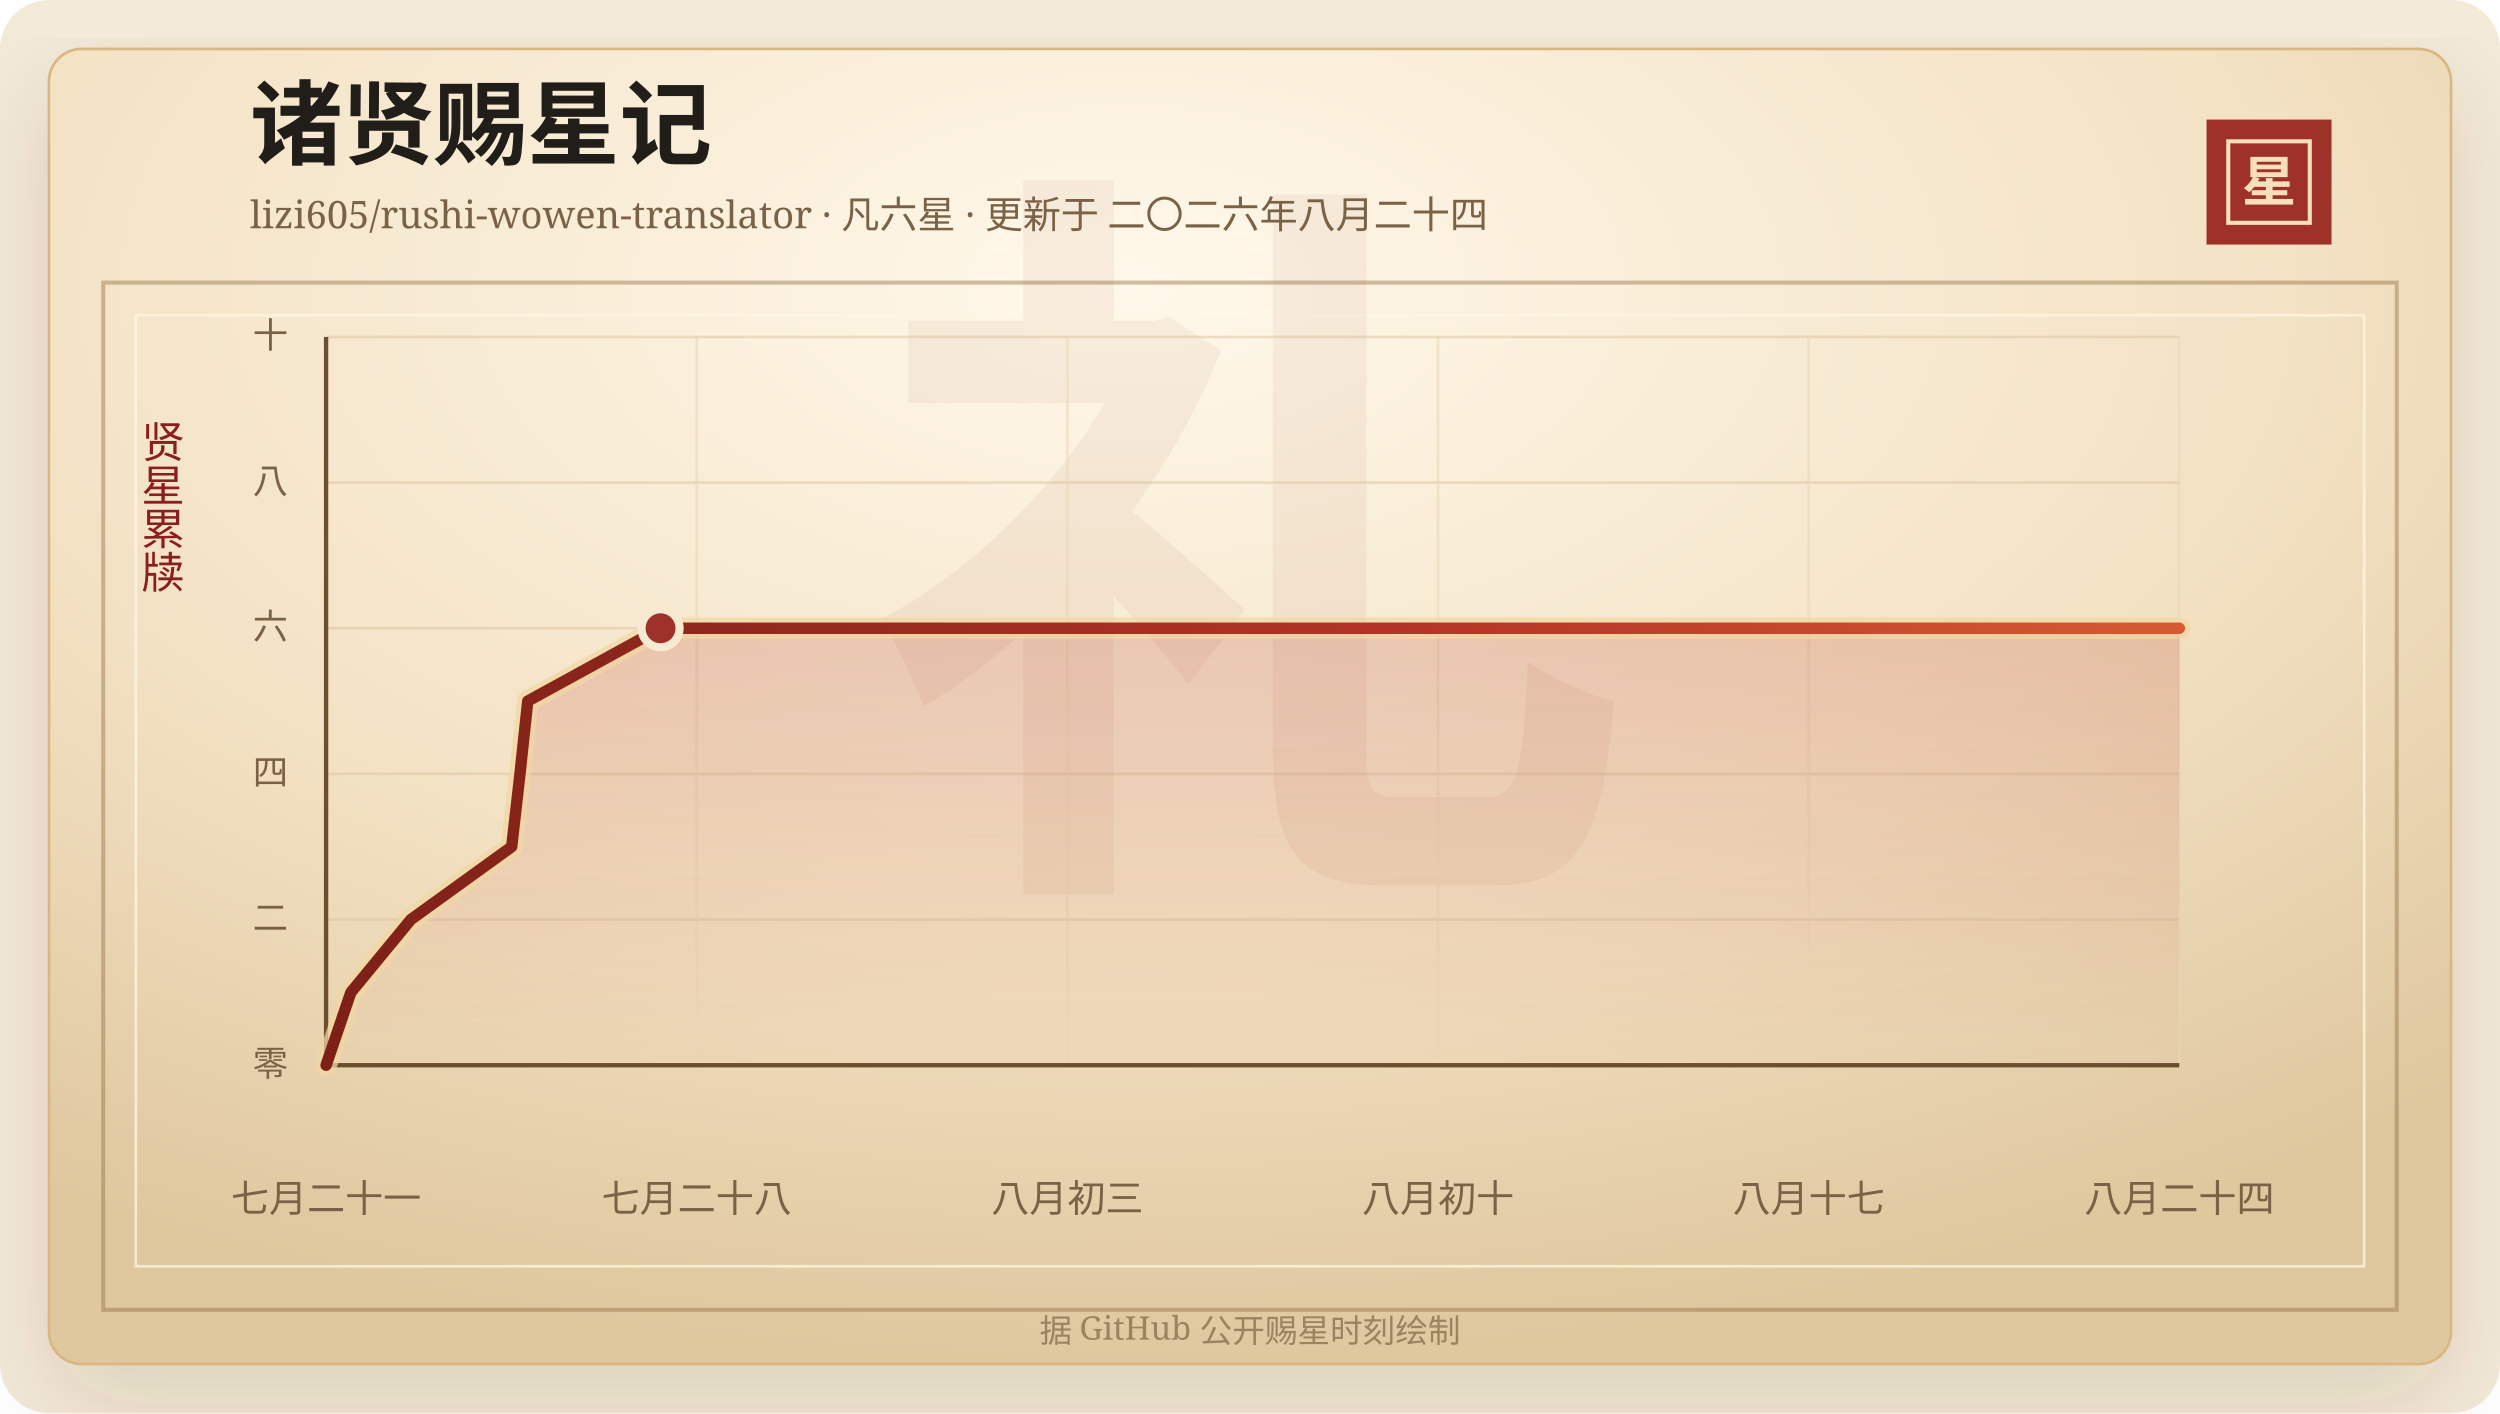
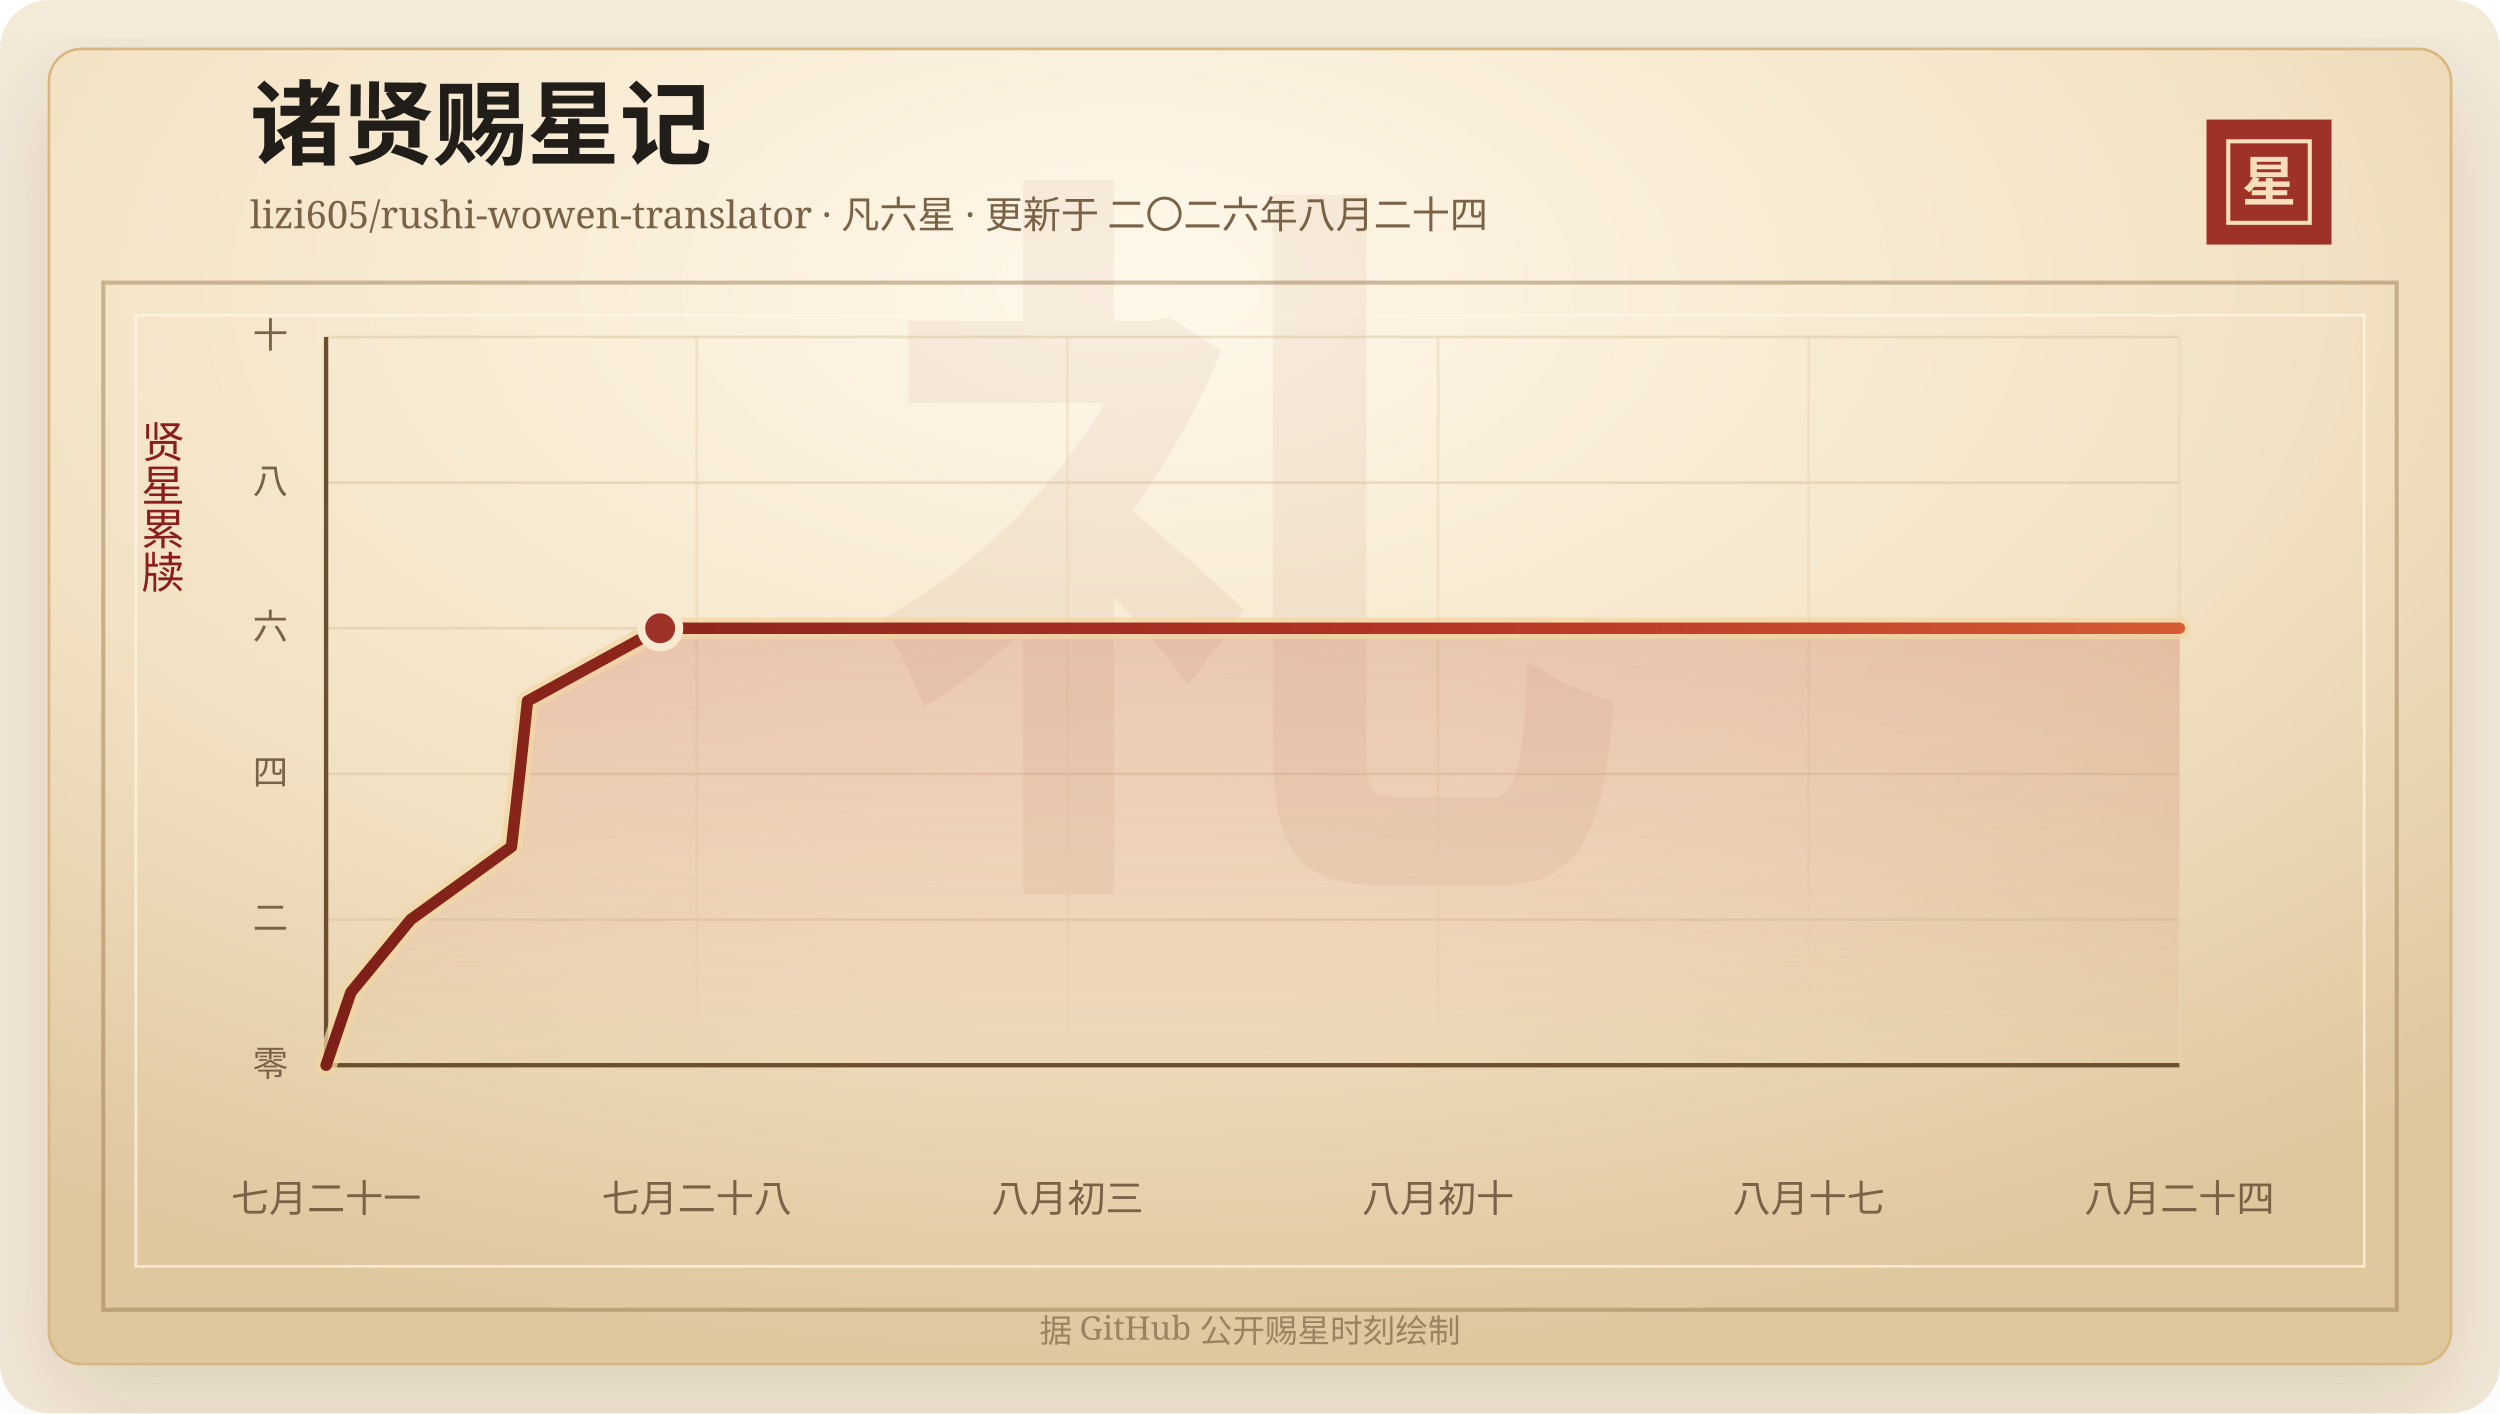
<svg xmlns="http://www.w3.org/2000/svg" width="920" height="520" viewBox="0 0 920 520" role="img" aria-labelledby="title desc">
  <defs>
    <linearGradient id="line" x1="0" x2="1" y1="0" y2="0">
      <stop offset="0%" stop-color="#7d2017" />
      <stop offset="58%" stop-color="#b33426" />
      <stop offset="100%" stop-color="#d65a32" />
    </linearGradient>
    <linearGradient id="area" x1="0" x2="0" y1="0" y2="1">
      <stop offset="0%" stop-color="#b33426" stop-opacity="0.2" />
      <stop offset="100%" stop-color="#b33426" stop-opacity="0" />
    </linearGradient>
    <radialGradient id="paper" cx="45%" cy="18%" r="82%">
      <stop offset="0%" stop-color="#fff8ea" />
      <stop offset="58%" stop-color="#f3e2c4" />
      <stop offset="100%" stop-color="#dfc79e" />
    </radialGradient>
    <filter id="shadow" x="-20%" y="-20%" width="140%" height="140%">
      <feDropShadow dx="0" dy="14" stdDeviation="18" flood-color="#3b2a20" flood-opacity="0.14" />
    </filter>
  </defs>
  <rect width="920" height="520" rx="18" fill="#f4ead8" />
  <rect x="18" y="18" width="884" height="484" rx="12" fill="url(#paper)" stroke="#d8b783" filter="url(#shadow)" />
  <rect x="38" y="104" width="844" height="378" fill="none" stroke="#8c6b3f" stroke-opacity="0.42" stroke-width="1.5" />
  <rect x="50" y="116" width="820" height="350" fill="none" stroke="#fff7e5" stroke-opacity="0.72" />
  <text x="460" y="304" text-anchor="middle" fill="#8c342a" fill-opacity="0.06" font-family="Songti SC, STSong, SimSun, serif" font-size="280" font-weight="700">礼</text>
  <text x="92" y="58" fill="#211d18" font-family="Songti SC, STSong, SimSun, serif" font-size="34" font-weight="700">诸贤赐星记</text>
  <text x="92" y="84" fill="#7a6247" font-family="Songti SC, STSong, SimSun, serif" font-size="14.0">lizi605/rushi-wowen-translator · 凡六星 · 更新于 二〇二六年八月二十四</text>
  <rect x="812" y="44" width="46" height="46" fill="#9e3228" />
  <rect x="820" y="52" width="30" height="30" fill="none" stroke="#f6dfba" stroke-width="1.5" />
  <text x="835" y="74" text-anchor="middle" fill="#f6dfba" font-family="Songti SC, STSong, SimSun, serif" font-size="20" font-weight="700">星</text>
  <text x="60" y="166" text-anchor="middle" fill="#8b1e1e" font-family="Songti SC, STSong, SimSun, serif" font-size="16" writing-mode="vertical-rl">贤星累牍</text>
  <line x1="120" y1="392.00" x2="802" y2="392.00" stroke="#d9c29e" stroke-opacity="0.48" />
  <text x="106" y="396.00" text-anchor="end" fill="#7a6247" font-family="Songti SC, STSong, SimSun, serif" font-size="13">零</text>
  <line x1="120" y1="338.40" x2="802" y2="338.40" stroke="#d9c29e" stroke-opacity="0.48" />
  <text x="106" y="342.40" text-anchor="end" fill="#7a6247" font-family="Songti SC, STSong, SimSun, serif" font-size="13">二</text>
  <line x1="120" y1="284.80" x2="802" y2="284.80" stroke="#d9c29e" stroke-opacity="0.48" />
  <text x="106" y="288.80" text-anchor="end" fill="#7a6247" font-family="Songti SC, STSong, SimSun, serif" font-size="13">四</text>
  <line x1="120" y1="231.20" x2="802" y2="231.20" stroke="#d9c29e" stroke-opacity="0.48" />
  <text x="106" y="235.20" text-anchor="end" fill="#7a6247" font-family="Songti SC, STSong, SimSun, serif" font-size="13">六</text>
  <line x1="120" y1="177.60" x2="802" y2="177.60" stroke="#d9c29e" stroke-opacity="0.48" />
  <text x="106" y="181.60" text-anchor="end" fill="#7a6247" font-family="Songti SC, STSong, SimSun, serif" font-size="13">八</text>
  <line x1="120" y1="124.00" x2="802" y2="124.00" stroke="#d9c29e" stroke-opacity="0.48" />
  <text x="106" y="128.00" text-anchor="end" fill="#7a6247" font-family="Songti SC, STSong, SimSun, serif" font-size="13">十</text>
  <line x1="120.00" y1="124" x2="120.00" y2="392" stroke="#ead6b7" stroke-opacity="0.54" />
  <text x="120.00" y="446" text-anchor="middle" fill="#7a6247" font-family="Songti SC, STSong, SimSun, serif" font-size="14">七月二十一</text>
  <line x1="256.40" y1="124" x2="256.40" y2="392" stroke="#ead6b7" stroke-opacity="0.54" />
  <text x="256.40" y="446" text-anchor="middle" fill="#7a6247" font-family="Songti SC, STSong, SimSun, serif" font-size="14">七月二十八</text>
  <line x1="392.80" y1="124" x2="392.80" y2="392" stroke="#ead6b7" stroke-opacity="0.54" />
  <text x="392.80" y="446" text-anchor="middle" fill="#7a6247" font-family="Songti SC, STSong, SimSun, serif" font-size="14">八月初三</text>
  <line x1="529.20" y1="124" x2="529.20" y2="392" stroke="#ead6b7" stroke-opacity="0.54" />
  <text x="529.20" y="446" text-anchor="middle" fill="#7a6247" font-family="Songti SC, STSong, SimSun, serif" font-size="14">八月初十</text>
  <line x1="665.60" y1="124" x2="665.60" y2="392" stroke="#ead6b7" stroke-opacity="0.54" />
  <text x="665.60" y="446" text-anchor="middle" fill="#7a6247" font-family="Songti SC, STSong, SimSun, serif" font-size="14">八月十七</text>
  <line x1="802.00" y1="124" x2="802.00" y2="392" stroke="#ead6b7" stroke-opacity="0.54" />
  <text x="802.00" y="446" text-anchor="middle" fill="#7a6247" font-family="Songti SC, STSong, SimSun, serif" font-size="14">八月二十四</text>
  <line x1="120" y1="392" x2="802" y2="392" stroke="#6c4f2e" stroke-width="1.6" />
  <line x1="120" y1="124" x2="120" y2="392" stroke="#6c4f2e" stroke-width="1.6" />
-   <polygon points="120.00,392.00 120.00,392.00 129.12,365.20 151.19,338.40 188.30,311.60 191.35,284.80 194.21,258.00 243.08,231.20 802.00,231.20 802.00,392.00" fill="url(#area)" />
-   <polyline points="120.00,392.00 129.12,365.20 151.19,338.40 188.30,311.60 191.35,284.80 194.21,258.00 243.08,231.20 802.00,231.20" fill="none" stroke="#f3d7a2" stroke-width="8" stroke-linecap="round" stroke-linejoin="round" opacity="0.72" />
-   <polyline points="120.00,392.00 129.12,365.20 151.19,338.40 188.30,311.60 191.35,284.80 194.21,258.00 243.08,231.20 802.00,231.20" fill="none" stroke="url(#line)" stroke-width="4.2" stroke-linecap="round" stroke-linejoin="round" />
-   <circle cx="243.08" cy="231.20" r="7" fill="#9e3228" stroke="#f7ead1" stroke-width="3" />
+   <polygon points="120.00,392.00 120.00,392.00 129.11,365.20 151.15,338.40 188.22,311.60 191.26,284.80 194.12,258.00 242.94,231.20 802.00,231.20 802.00,392.00" fill="url(#area)" />
+   <polyline points="120.00,392.00 129.11,365.20 151.15,338.40 188.22,311.60 191.26,284.80 194.12,258.00 242.94,231.20 802.00,231.20" fill="none" stroke="#f3d7a2" stroke-width="8" stroke-linecap="round" stroke-linejoin="round" opacity="0.72" />
+   <polyline points="120.00,392.00 129.11,365.20 151.15,338.40 188.22,311.60 191.26,284.80 194.12,258.00 242.94,231.20 802.00,231.20" fill="none" stroke="url(#line)" stroke-width="4.2" stroke-linecap="round" stroke-linejoin="round" />
+   <circle cx="242.94" cy="231.20" r="7" fill="#9e3228" stroke="#f7ead1" stroke-width="3" />
  <text x="460" y="494" text-anchor="middle" fill="#9b8361" font-family="Songti SC, STSong, SimSun, serif" font-size="12">据 GitHub 公开赐星时刻绘制</text>
</svg>
